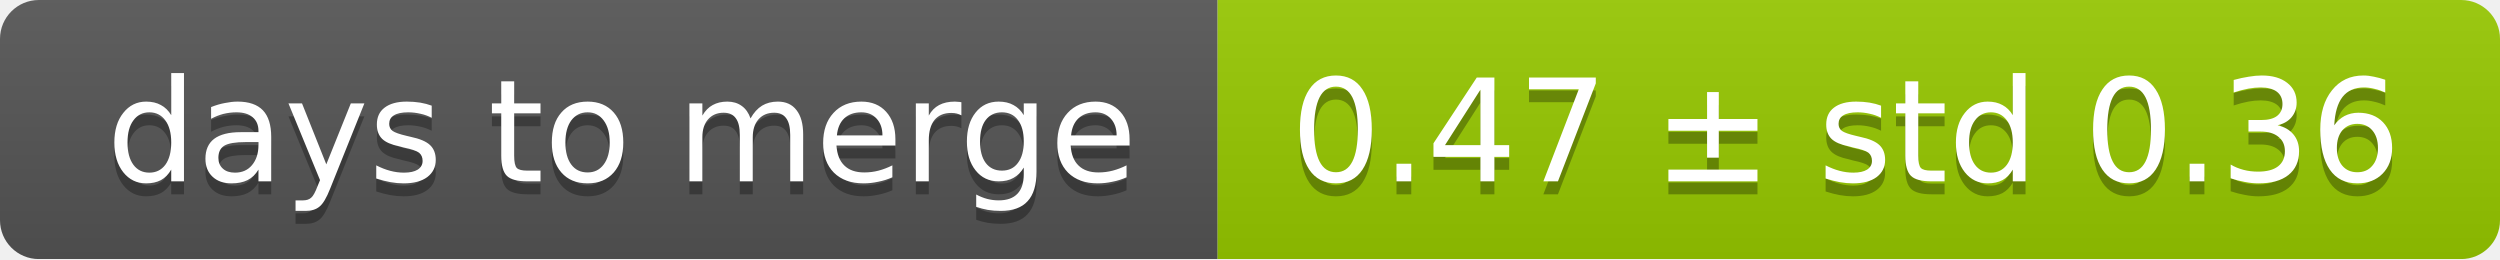
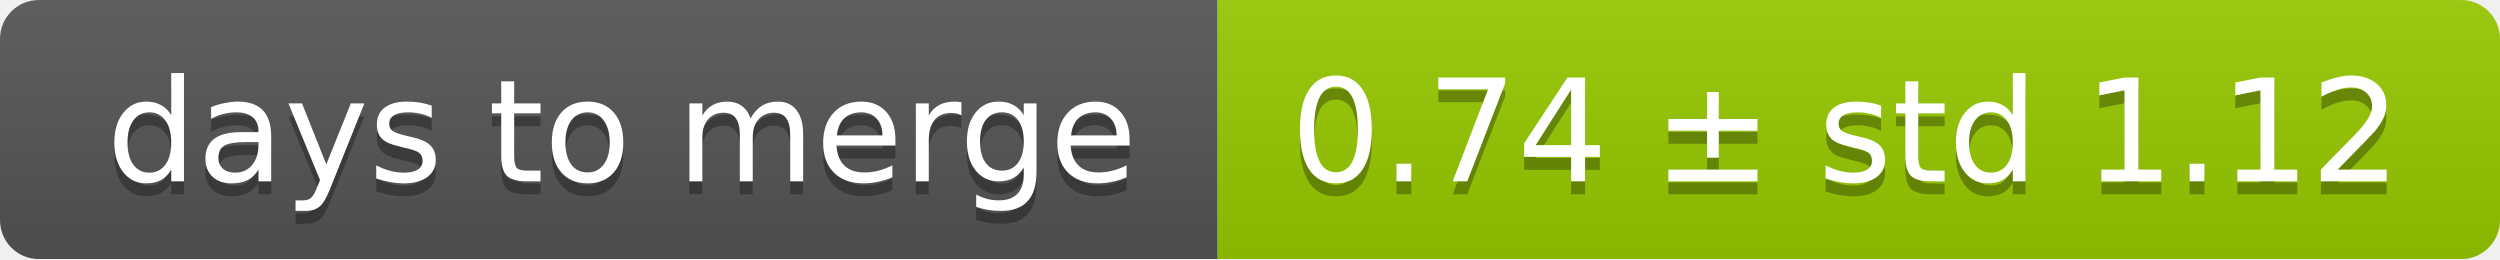
<svg xmlns="http://www.w3.org/2000/svg" width="193" height="20">
  <linearGradient id="smooth" x2="0" y2="100%">
    <stop offset="0" stop-color="#bbb" stop-opacity=".1" />
    <stop offset="1" stop-opacity=".1" />
  </linearGradient>
  <mask id="round">
    <rect width="193" height="20" rx="3" fill="#fff" />
  </mask>
  <g mask="url(#round)">
    <rect width="94" height="20" fill="#555" />
    <rect x="94" width="99" height="20" fill="#97ca00" />
    <rect width="193" height="20" fill="url(#smooth)" />
  </g>
  <g fill="#fff" text-anchor="middle" font-family="DejaVu Sans,Verdana,Geneva,sans-serif" font-size="11">
    <text x="48" y="15" fill="#010101" fill-opacity=".3">days to merge</text>
    <text x="48" y="14">days to merge</text>
-     <text x="142.5" y="15" fill="#010101" fill-opacity=".3">0.47 ± std 0.36</text>
-     <text x="142.5" y="14">0.47 ± std 0.36</text>
+     <text x="142.5" y="15" fill="#010101" fill-opacity=".3">0.74 ± std 1.12</text>
+     <text x="142.5" y="14">0.74 ± std 1.12</text>
  </g>
</svg>
